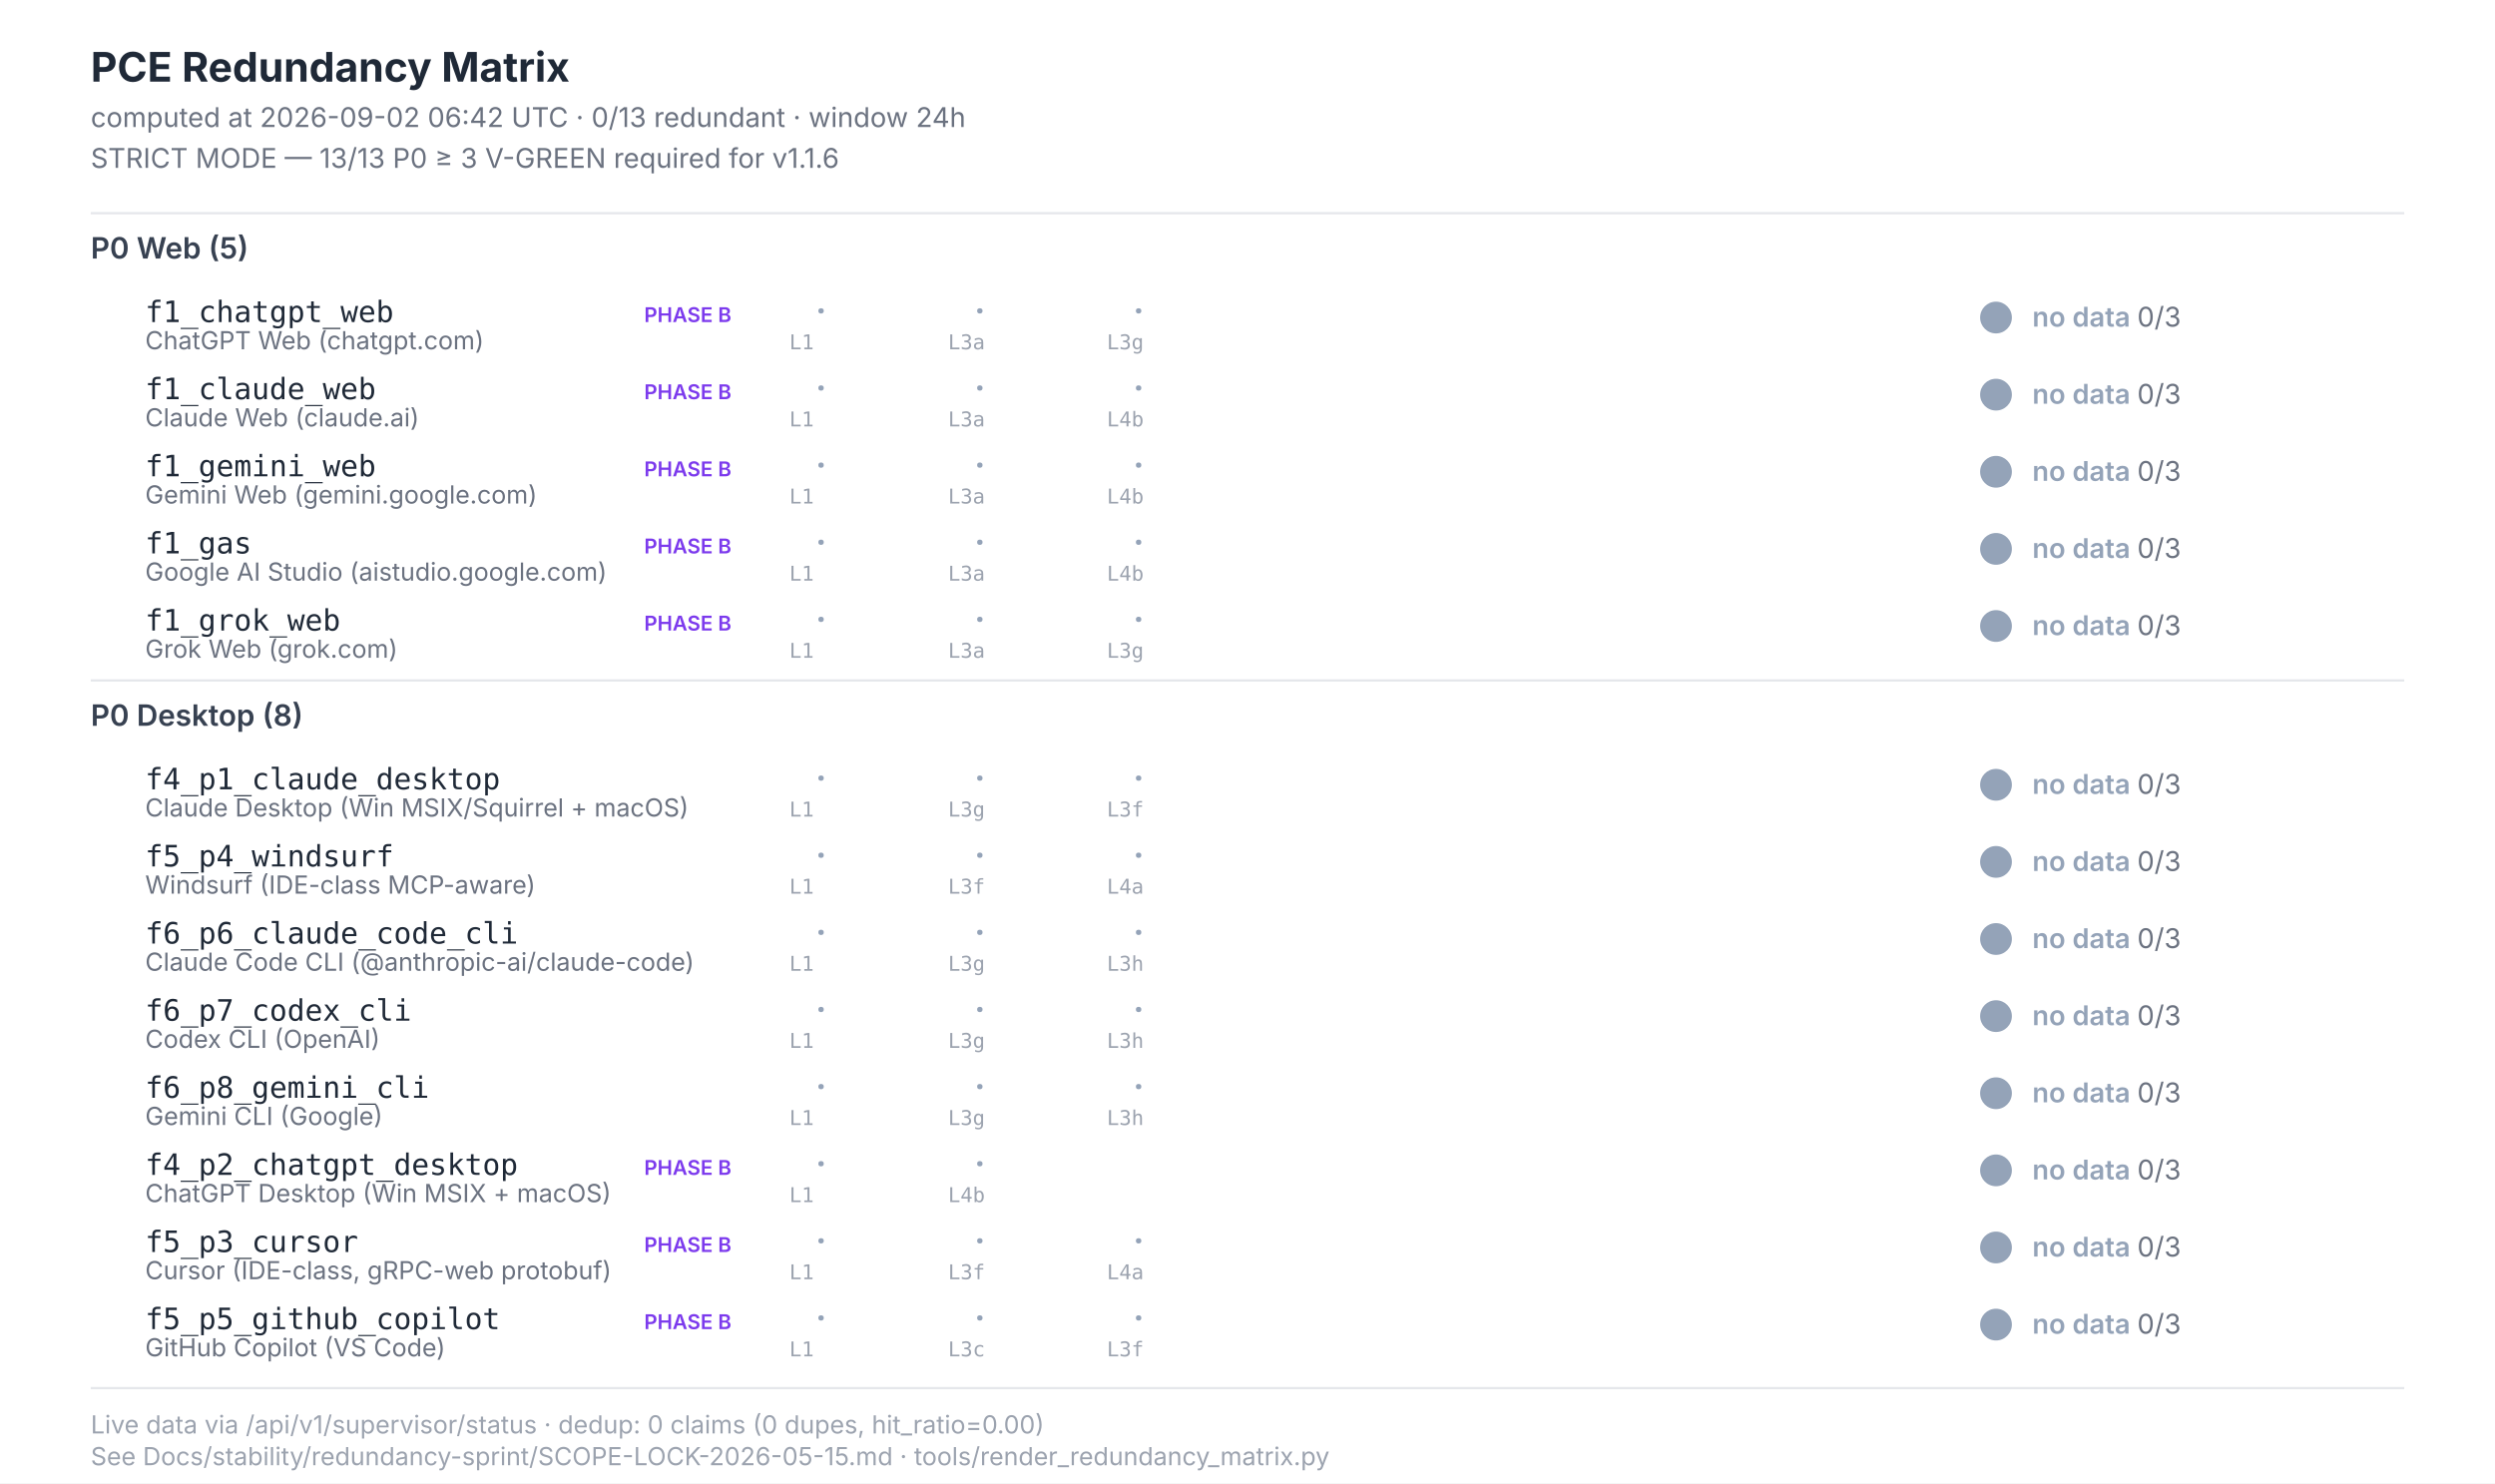
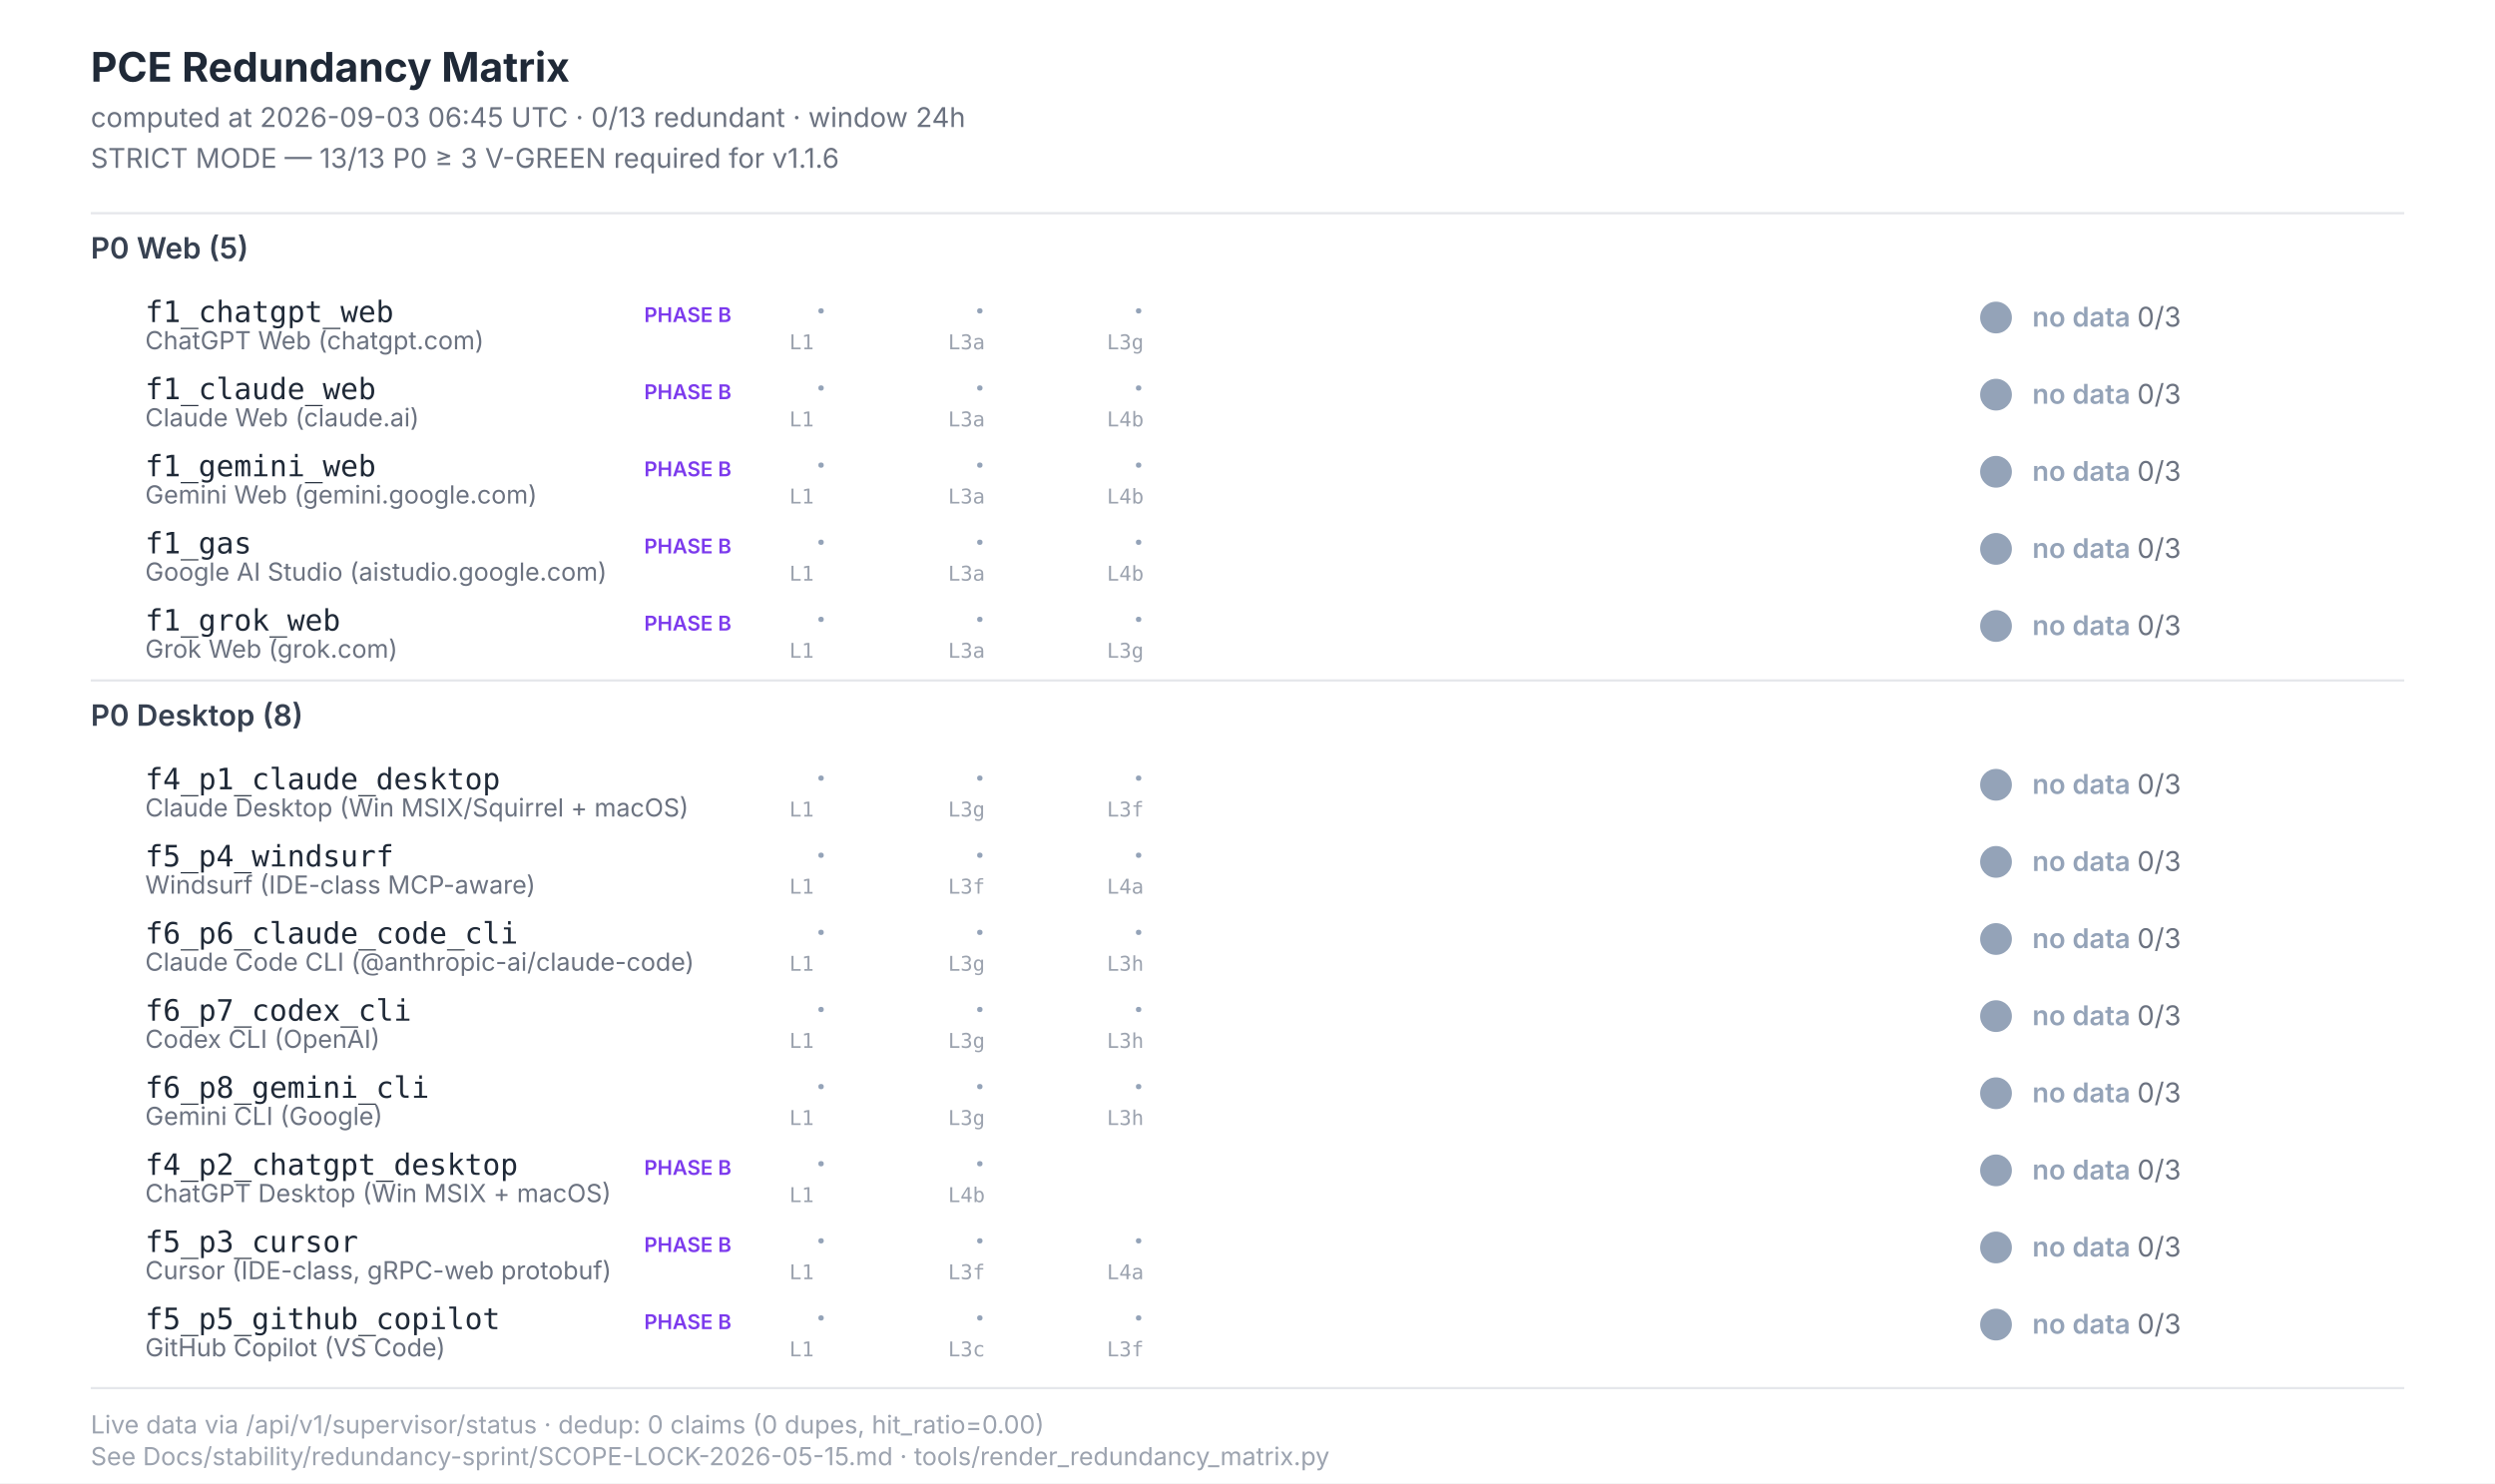
<svg xmlns="http://www.w3.org/2000/svg" width="1100" height="654" viewBox="0 0 1100 654" font-family="Inter, -apple-system, system-ui, sans-serif">
  <style>  .title{font-size:18px;font-weight:700;fill:#1f2937}  .subtitle{font-size:12px;fill:#6b7280}  .section{font-size:13px;font-weight:600;fill:#374151}  .scenario-id{font-size:13px;font-weight:500;fill:#1f2937;font-family:"JetBrains Mono",monospace}  .scenario-label{font-size:11px;fill:#6b7280}  .status-text{font-size:12px;font-weight:600}  .leg-glyph{font-size:14px;font-weight:700;font-family:"Segoe UI Symbol","Apple Color Emoji",sans-serif}  .leg-source{font-size:9px;fill:#9ca3af;font-family:"JetBrains Mono",monospace}  .footer{font-size:11px;fill:#9ca3af}  .phase-b{font-size:9px;font-weight:600;fill:#7c3aed}</style>
  <rect x="0" y="0" width="1100" height="654" fill="#ffffff" />
  <text class="title" x="40" y="36">PCE Redundancy Matrix</text>
-   <text class="subtitle" x="40" y="56">computed at 2026-09-02 06:42 UTC · 0/13 redundant · window 24h</text>
+   <text class="subtitle" x="40" y="56">computed at 2026-09-03 06:45 UTC · 0/13 redundant · window 24h</text>
  <text class="subtitle" x="40" y="74">STRICT MODE — 13/13 P0 ≥ 3 V-GREEN required for v1.1.6</text>
  <line x1="40" y1="94" x2="1060" y2="94" stroke="#e5e7eb" stroke-width="1" />
  <text class="section" x="40" y="114">P0 Web (5)</text>
  <text class="scenario-id" x="64" y="142">f1_chatgpt_web</text>
  <text class="scenario-label" x="64" y="154">ChatGPT Web (chatgpt.com)</text>
  <text class="phase-b" x="284" y="142">PHASE B</text>
  <text class="leg-glyph" x="360" y="142" fill="#94a3b8">·</text>
  <text class="leg-source" x="348" y="154">L1</text>
  <text class="leg-glyph" x="430" y="142" fill="#94a3b8">·</text>
  <text class="leg-source" x="418" y="154">L3a</text>
  <text class="leg-glyph" x="500" y="142" fill="#94a3b8">·</text>
  <text class="leg-source" x="488" y="154">L3g</text>
  <circle cx="880" cy="140" r="7" fill="#94a3b8" />
  <text class="status-text" x="896" y="144" fill="#94a3b8">no data <tspan fill="#6b7280" font-weight="400">0/3</tspan>
  </text>
  <text class="scenario-id" x="64" y="176">f1_claude_web</text>
  <text class="scenario-label" x="64" y="188">Claude Web (claude.ai)</text>
  <text class="phase-b" x="284" y="176">PHASE B</text>
  <text class="leg-glyph" x="360" y="176" fill="#94a3b8">·</text>
  <text class="leg-source" x="348" y="188">L1</text>
  <text class="leg-glyph" x="430" y="176" fill="#94a3b8">·</text>
  <text class="leg-source" x="418" y="188">L3a</text>
  <text class="leg-glyph" x="500" y="176" fill="#94a3b8">·</text>
  <text class="leg-source" x="488" y="188">L4b</text>
  <circle cx="880" cy="174" r="7" fill="#94a3b8" />
  <text class="status-text" x="896" y="178" fill="#94a3b8">no data <tspan fill="#6b7280" font-weight="400">0/3</tspan>
  </text>
  <text class="scenario-id" x="64" y="210">f1_gemini_web</text>
  <text class="scenario-label" x="64" y="222">Gemini Web (gemini.google.com)</text>
  <text class="phase-b" x="284" y="210">PHASE B</text>
  <text class="leg-glyph" x="360" y="210" fill="#94a3b8">·</text>
  <text class="leg-source" x="348" y="222">L1</text>
  <text class="leg-glyph" x="430" y="210" fill="#94a3b8">·</text>
  <text class="leg-source" x="418" y="222">L3a</text>
  <text class="leg-glyph" x="500" y="210" fill="#94a3b8">·</text>
  <text class="leg-source" x="488" y="222">L4b</text>
  <circle cx="880" cy="208" r="7" fill="#94a3b8" />
  <text class="status-text" x="896" y="212" fill="#94a3b8">no data <tspan fill="#6b7280" font-weight="400">0/3</tspan>
  </text>
  <text class="scenario-id" x="64" y="244">f1_gas</text>
  <text class="scenario-label" x="64" y="256">Google AI Studio (aistudio.google.com)</text>
  <text class="phase-b" x="284" y="244">PHASE B</text>
  <text class="leg-glyph" x="360" y="244" fill="#94a3b8">·</text>
  <text class="leg-source" x="348" y="256">L1</text>
  <text class="leg-glyph" x="430" y="244" fill="#94a3b8">·</text>
  <text class="leg-source" x="418" y="256">L3a</text>
  <text class="leg-glyph" x="500" y="244" fill="#94a3b8">·</text>
  <text class="leg-source" x="488" y="256">L4b</text>
  <circle cx="880" cy="242" r="7" fill="#94a3b8" />
  <text class="status-text" x="896" y="246" fill="#94a3b8">no data <tspan fill="#6b7280" font-weight="400">0/3</tspan>
  </text>
  <text class="scenario-id" x="64" y="278">f1_grok_web</text>
  <text class="scenario-label" x="64" y="290">Grok Web (grok.com)</text>
  <text class="phase-b" x="284" y="278">PHASE B</text>
  <text class="leg-glyph" x="360" y="278" fill="#94a3b8">·</text>
  <text class="leg-source" x="348" y="290">L1</text>
  <text class="leg-glyph" x="430" y="278" fill="#94a3b8">·</text>
  <text class="leg-source" x="418" y="290">L3a</text>
  <text class="leg-glyph" x="500" y="278" fill="#94a3b8">·</text>
  <text class="leg-source" x="488" y="290">L3g</text>
  <circle cx="880" cy="276" r="7" fill="#94a3b8" />
  <text class="status-text" x="896" y="280" fill="#94a3b8">no data <tspan fill="#6b7280" font-weight="400">0/3</tspan>
  </text>
  <line x1="40" y1="300" x2="1060" y2="300" stroke="#e5e7eb" stroke-width="1" />
  <text class="section" x="40" y="320">P0 Desktop (8)</text>
  <text class="scenario-id" x="64" y="348">f4_p1_claude_desktop</text>
  <text class="scenario-label" x="64" y="360">Claude Desktop (Win MSIX/Squirrel + macOS)</text>
  <text class="leg-glyph" x="360" y="348" fill="#94a3b8">·</text>
  <text class="leg-source" x="348" y="360">L1</text>
  <text class="leg-glyph" x="430" y="348" fill="#94a3b8">·</text>
  <text class="leg-source" x="418" y="360">L3g</text>
  <text class="leg-glyph" x="500" y="348" fill="#94a3b8">·</text>
  <text class="leg-source" x="488" y="360">L3f</text>
  <circle cx="880" cy="346" r="7" fill="#94a3b8" />
  <text class="status-text" x="896" y="350" fill="#94a3b8">no data <tspan fill="#6b7280" font-weight="400">0/3</tspan>
  </text>
  <text class="scenario-id" x="64" y="382">f5_p4_windsurf</text>
  <text class="scenario-label" x="64" y="394">Windsurf (IDE-class MCP-aware)</text>
  <text class="leg-glyph" x="360" y="382" fill="#94a3b8">·</text>
  <text class="leg-source" x="348" y="394">L1</text>
  <text class="leg-glyph" x="430" y="382" fill="#94a3b8">·</text>
  <text class="leg-source" x="418" y="394">L3f</text>
  <text class="leg-glyph" x="500" y="382" fill="#94a3b8">·</text>
  <text class="leg-source" x="488" y="394">L4a</text>
  <circle cx="880" cy="380" r="7" fill="#94a3b8" />
  <text class="status-text" x="896" y="384" fill="#94a3b8">no data <tspan fill="#6b7280" font-weight="400">0/3</tspan>
  </text>
  <text class="scenario-id" x="64" y="416">f6_p6_claude_code_cli</text>
  <text class="scenario-label" x="64" y="428">Claude Code CLI (@anthropic-ai/claude-code)</text>
  <text class="leg-glyph" x="360" y="416" fill="#94a3b8">·</text>
  <text class="leg-source" x="348" y="428">L1</text>
  <text class="leg-glyph" x="430" y="416" fill="#94a3b8">·</text>
  <text class="leg-source" x="418" y="428">L3g</text>
  <text class="leg-glyph" x="500" y="416" fill="#94a3b8">·</text>
  <text class="leg-source" x="488" y="428">L3h</text>
  <circle cx="880" cy="414" r="7" fill="#94a3b8" />
  <text class="status-text" x="896" y="418" fill="#94a3b8">no data <tspan fill="#6b7280" font-weight="400">0/3</tspan>
  </text>
  <text class="scenario-id" x="64" y="450">f6_p7_codex_cli</text>
  <text class="scenario-label" x="64" y="462">Codex CLI (OpenAI)</text>
  <text class="leg-glyph" x="360" y="450" fill="#94a3b8">·</text>
  <text class="leg-source" x="348" y="462">L1</text>
  <text class="leg-glyph" x="430" y="450" fill="#94a3b8">·</text>
  <text class="leg-source" x="418" y="462">L3g</text>
  <text class="leg-glyph" x="500" y="450" fill="#94a3b8">·</text>
  <text class="leg-source" x="488" y="462">L3h</text>
  <circle cx="880" cy="448" r="7" fill="#94a3b8" />
  <text class="status-text" x="896" y="452" fill="#94a3b8">no data <tspan fill="#6b7280" font-weight="400">0/3</tspan>
  </text>
  <text class="scenario-id" x="64" y="484">f6_p8_gemini_cli</text>
  <text class="scenario-label" x="64" y="496">Gemini CLI (Google)</text>
  <text class="leg-glyph" x="360" y="484" fill="#94a3b8">·</text>
  <text class="leg-source" x="348" y="496">L1</text>
  <text class="leg-glyph" x="430" y="484" fill="#94a3b8">·</text>
  <text class="leg-source" x="418" y="496">L3g</text>
  <text class="leg-glyph" x="500" y="484" fill="#94a3b8">·</text>
  <text class="leg-source" x="488" y="496">L3h</text>
  <circle cx="880" cy="482" r="7" fill="#94a3b8" />
  <text class="status-text" x="896" y="486" fill="#94a3b8">no data <tspan fill="#6b7280" font-weight="400">0/3</tspan>
  </text>
  <text class="scenario-id" x="64" y="518">f4_p2_chatgpt_desktop</text>
  <text class="scenario-label" x="64" y="530">ChatGPT Desktop (Win MSIX + macOS)</text>
  <text class="phase-b" x="284" y="518">PHASE B</text>
  <text class="leg-glyph" x="360" y="518" fill="#94a3b8">·</text>
  <text class="leg-source" x="348" y="530">L1</text>
  <text class="leg-glyph" x="430" y="518" fill="#94a3b8">·</text>
  <text class="leg-source" x="418" y="530">L4b</text>
  <circle cx="880" cy="516" r="7" fill="#94a3b8" />
  <text class="status-text" x="896" y="520" fill="#94a3b8">no data <tspan fill="#6b7280" font-weight="400">0/3</tspan>
  </text>
  <text class="scenario-id" x="64" y="552">f5_p3_cursor</text>
  <text class="scenario-label" x="64" y="564">Cursor (IDE-class, gRPC-web protobuf)</text>
  <text class="phase-b" x="284" y="552">PHASE B</text>
  <text class="leg-glyph" x="360" y="552" fill="#94a3b8">·</text>
  <text class="leg-source" x="348" y="564">L1</text>
  <text class="leg-glyph" x="430" y="552" fill="#94a3b8">·</text>
  <text class="leg-source" x="418" y="564">L3f</text>
  <text class="leg-glyph" x="500" y="552" fill="#94a3b8">·</text>
  <text class="leg-source" x="488" y="564">L4a</text>
  <circle cx="880" cy="550" r="7" fill="#94a3b8" />
  <text class="status-text" x="896" y="554" fill="#94a3b8">no data <tspan fill="#6b7280" font-weight="400">0/3</tspan>
  </text>
  <text class="scenario-id" x="64" y="586">f5_p5_github_copilot</text>
  <text class="scenario-label" x="64" y="598">GitHub Copilot (VS Code)</text>
  <text class="phase-b" x="284" y="586">PHASE B</text>
  <text class="leg-glyph" x="360" y="586" fill="#94a3b8">·</text>
  <text class="leg-source" x="348" y="598">L1</text>
  <text class="leg-glyph" x="430" y="586" fill="#94a3b8">·</text>
  <text class="leg-source" x="418" y="598">L3c</text>
  <text class="leg-glyph" x="500" y="586" fill="#94a3b8">·</text>
  <text class="leg-source" x="488" y="598">L3f</text>
  <circle cx="880" cy="584" r="7" fill="#94a3b8" />
  <text class="status-text" x="896" y="588" fill="#94a3b8">no data <tspan fill="#6b7280" font-weight="400">0/3</tspan>
  </text>
  <line x1="40" y1="612" x2="1060" y2="612" stroke="#e5e7eb" stroke-width="1" />
  <text class="footer" x="40" y="632">Live data via /api/v1/supervisor/status · dedup: 0 claims (0 dupes, hit_ratio=0.00)</text>
  <text class="footer" x="40" y="646">See Docs/stability/redundancy-sprint/SCOPE-LOCK-2026-05-15.md · tools/render_redundancy_matrix.py</text>
</svg>
